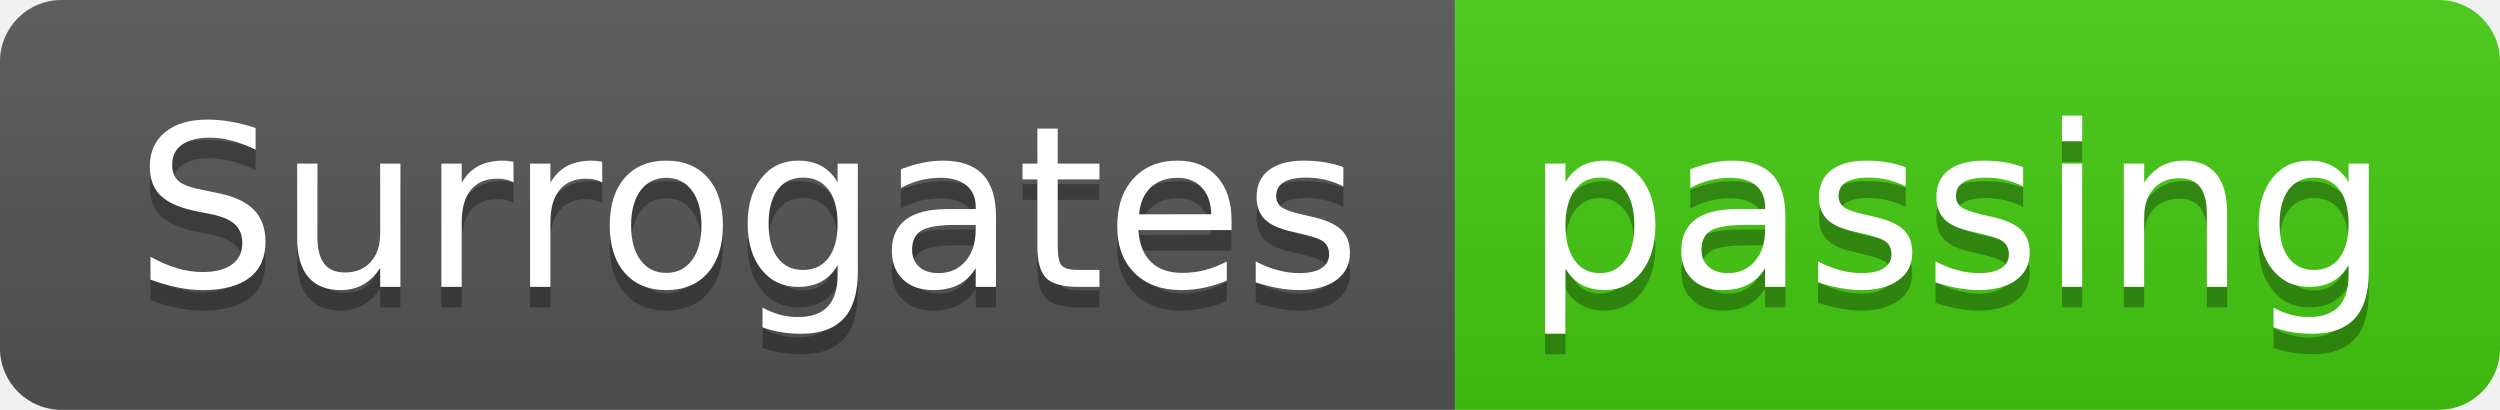
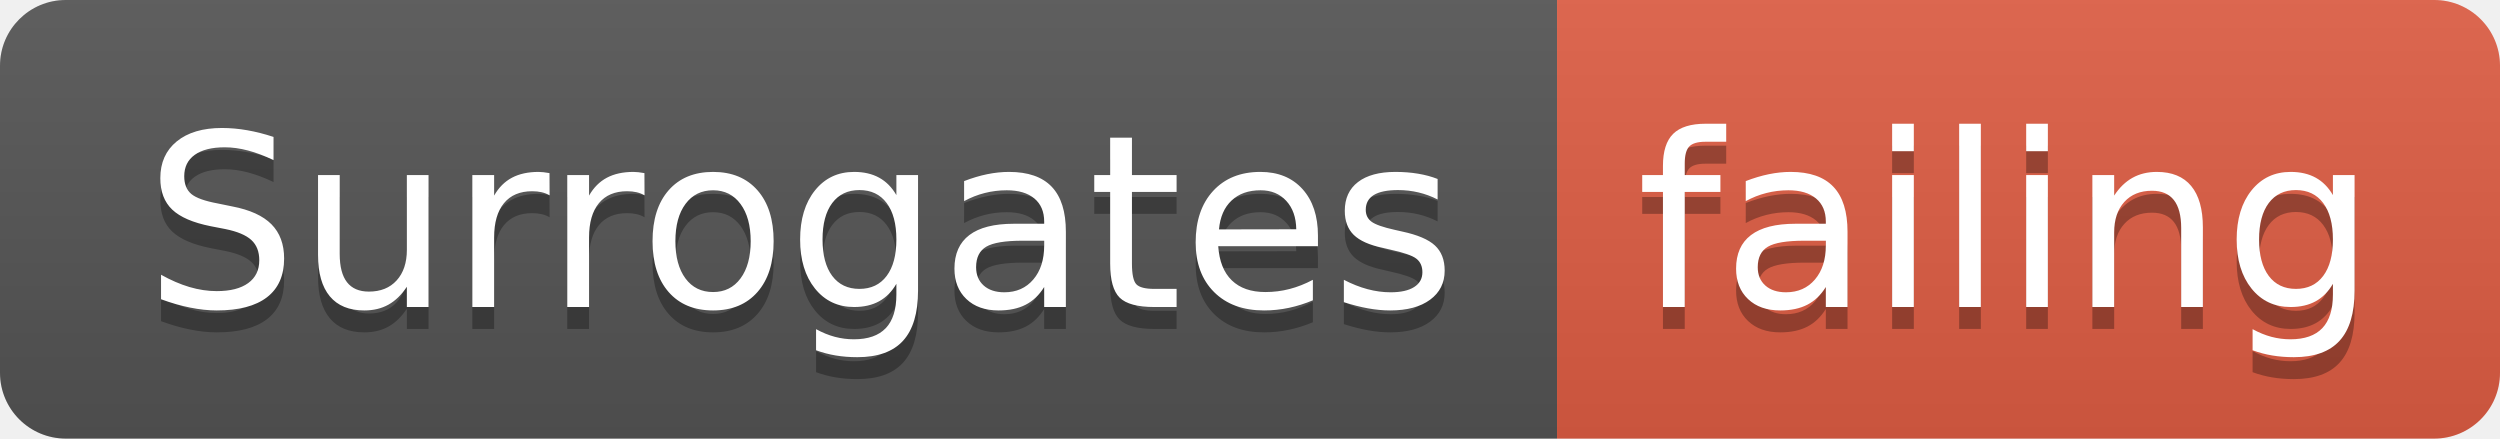
- <svg xmlns="http://www.w3.org/2000/svg" width="122" height="20">
+ <svg xmlns="http://www.w3.org/2000/svg" width="114" height="20">
  <linearGradient id="smooth" x2="0" y2="100%">
    <stop offset="0" stop-color="#bbb" stop-opacity=".1" />
    <stop offset="1" stop-opacity=".1" />
  </linearGradient>
  <clipPath id="round">
-     <rect width="122" height="20" rx="3" fill="#fff" />
+     <rect width="114" height="20" rx="3" fill="#fff" />
  </clipPath>
  <g clip-path="url(#round)">
    <rect width="71" height="20" fill="#555" />
-     <rect x="71" width="51" height="20" fill="#4c1" />
-     <rect width="122" height="20" fill="url(#smooth)" />
+     <rect x="71" width="43" height="20" fill="#e05d44" />
+     <rect width="114" height="20" fill="url(#smooth)" />
  </g>
  <g fill="#fff" text-anchor="middle" font-family="DejaVu Sans,Verdana,Geneva,sans-serif" font-size="110">
    <text x="365" y="150" fill="#010101" fill-opacity=".3" transform="scale(0.1)" textLength="610" lengthAdjust="spacing">Surrogates</text>
    <text x="365" y="140" transform="scale(0.1)" textLength="610" lengthAdjust="spacing">Surrogates</text>
-     <text x="955" y="150" fill="#010101" fill-opacity=".3" transform="scale(0.1)" textLength="410" lengthAdjust="spacing">passing</text>
-     <text x="955" y="140" transform="scale(0.1)" textLength="410" lengthAdjust="spacing">passing</text>
+     <text x="915" y="150" fill="#010101" fill-opacity=".3" transform="scale(0.1)" textLength="330" lengthAdjust="spacing">failing</text>
+     <text x="915" y="140" transform="scale(0.1)" textLength="330" lengthAdjust="spacing">failing</text>
  </g>
</svg>
